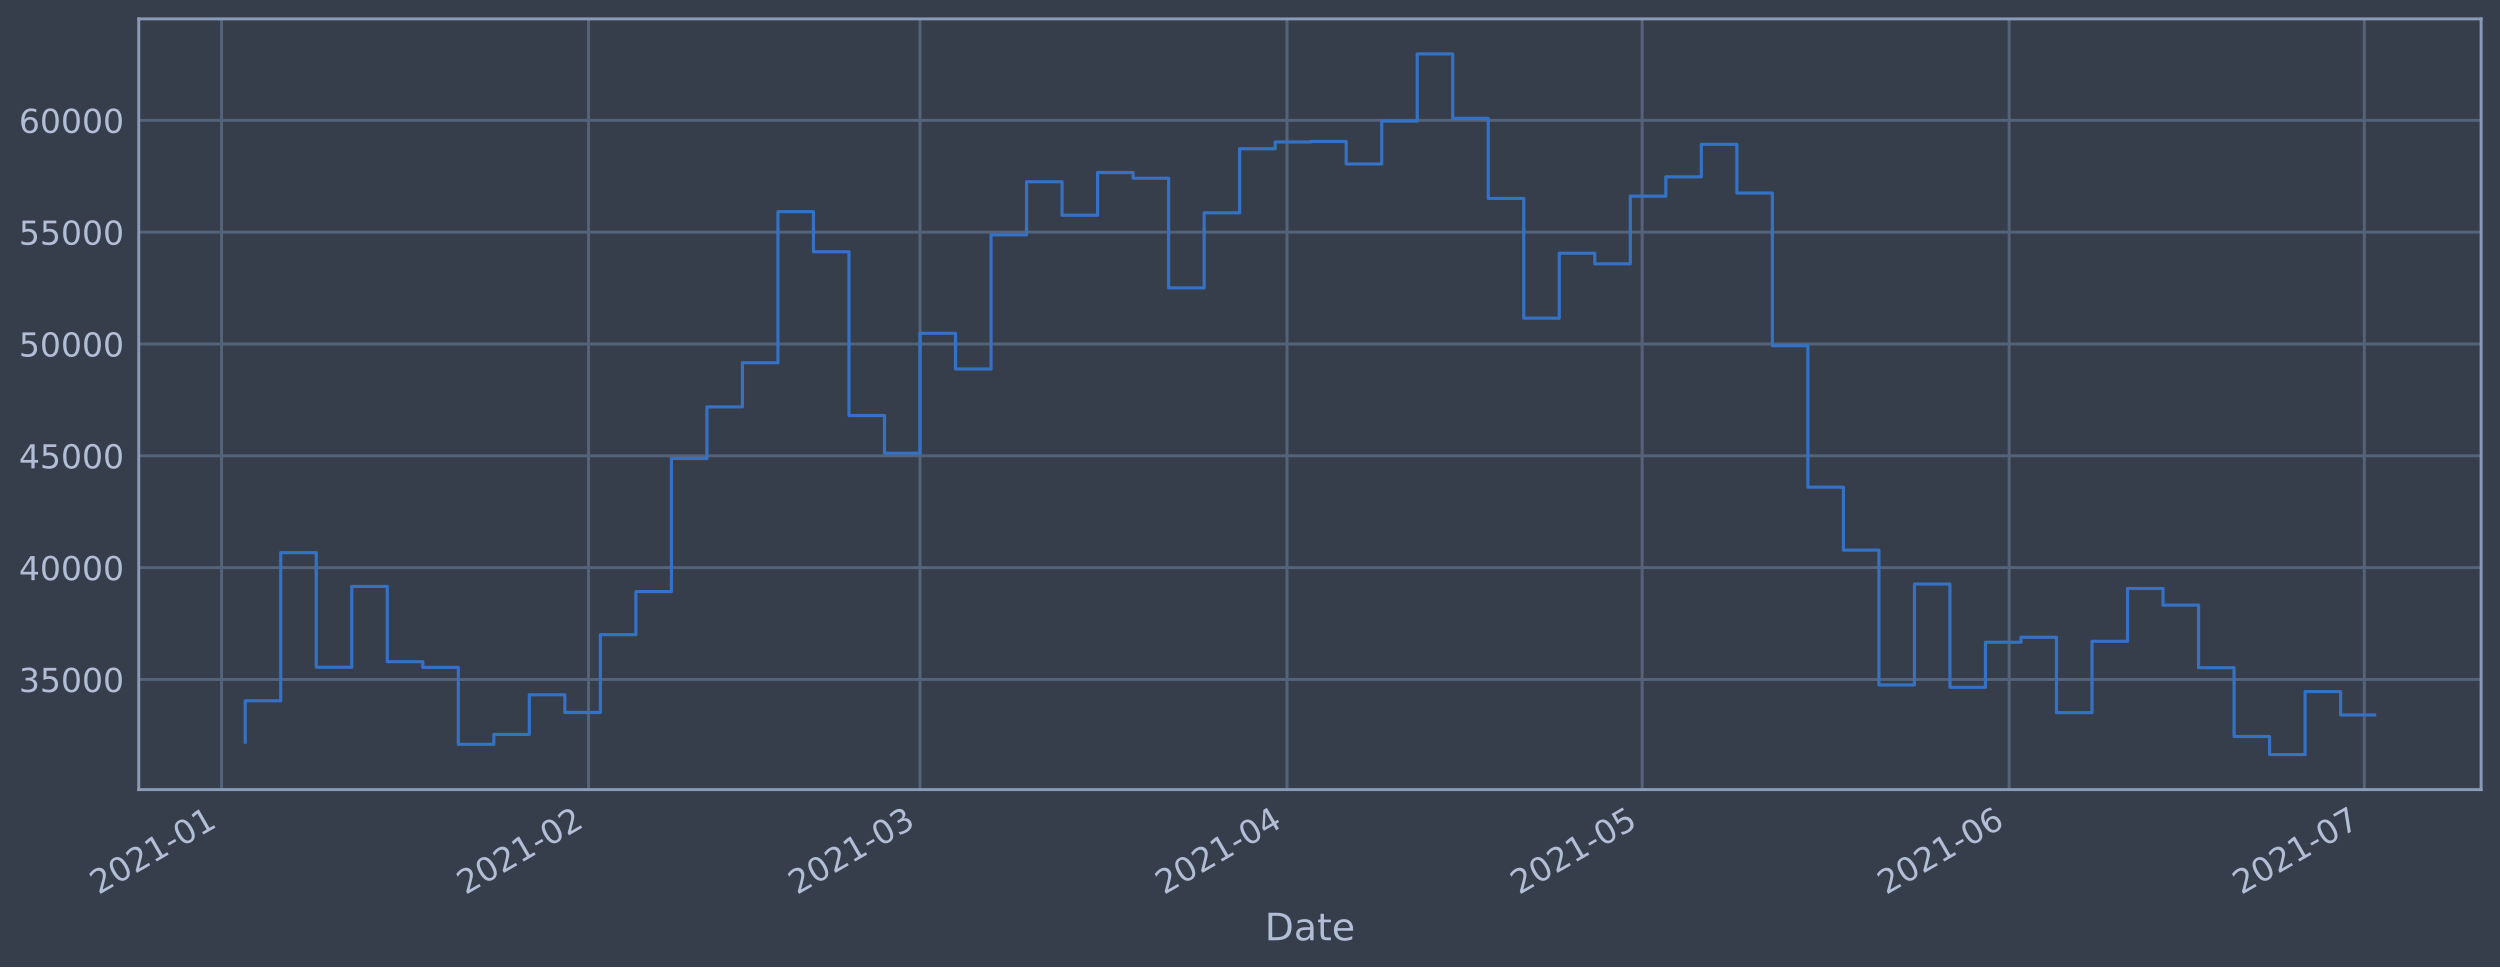
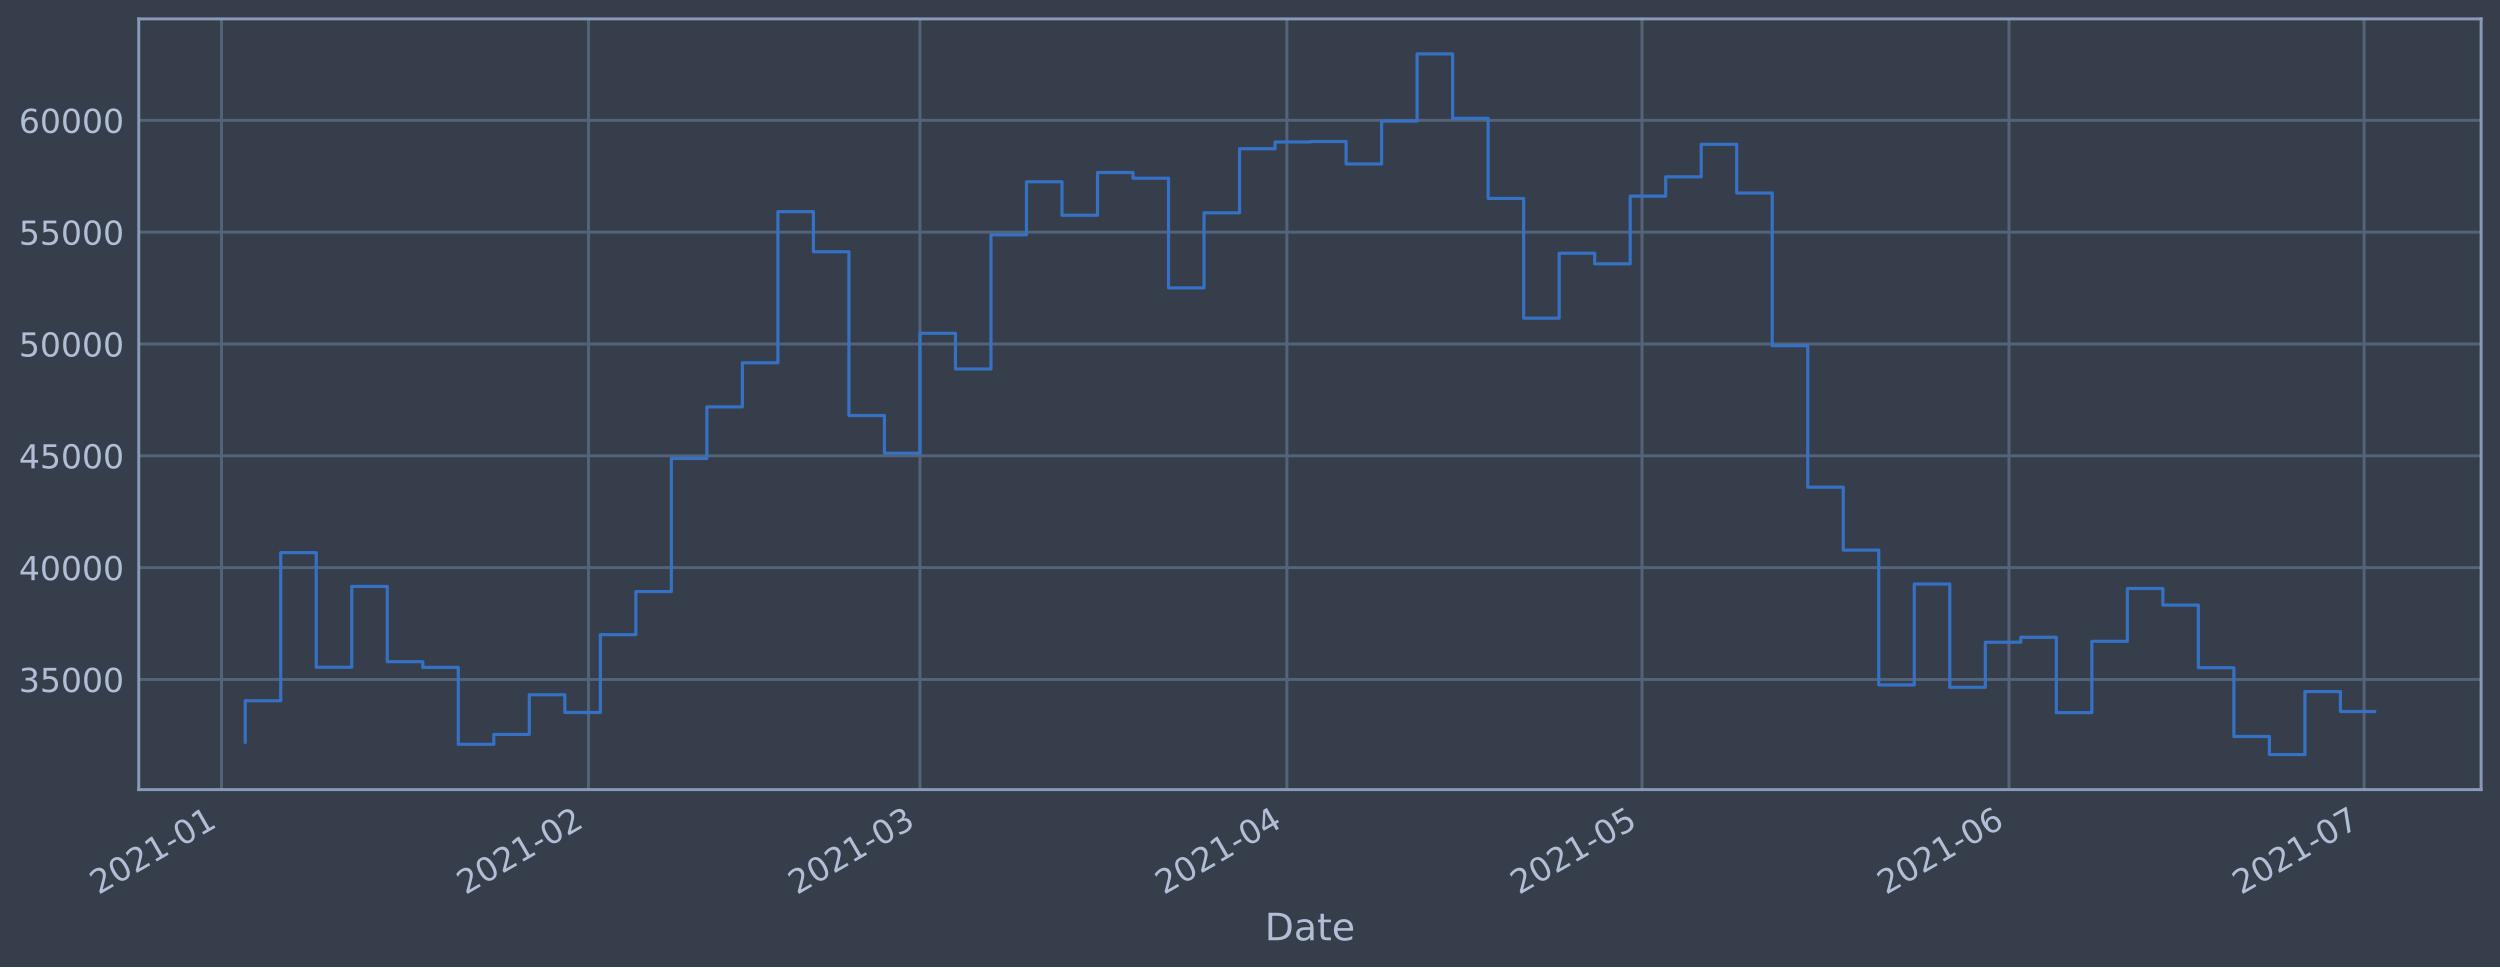
<svg xmlns="http://www.w3.org/2000/svg" xmlns:xlink="http://www.w3.org/1999/xlink" height="368.58pt" version="1.1" viewBox="0 0 952.884 368.58" width="952.884pt">
  <defs>
    <style type="text/css">*{stroke-linecap:butt;stroke-linejoin:round;}</style>
  </defs>
  <g id="figure_1">
    <g id="patch_1">
      <path d="M 0 368.58  L 952.884 368.58  L 952.884 0  L 0 0  z " style="fill:#373e4b;" />
    </g>
    <g id="axes_1">
      <g id="patch_2">
        <path d="M 52.884 300.96  L 945.684 300.96  L 945.684 7.2  L 52.884 7.2  z " style="fill:#373e4b;" />
      </g>
      <g id="matplotlib.axis_1">
        <g id="xtick_1">
          <g id="line2d_1">
-             <path clip-path="url(#p3edfab745d)" d="M 84.441 300.96  L 84.441 7.2  " style="fill:none;stroke:#546379;stroke-linecap:square;stroke-width:1.12;" />
+             <path clip-path="url(#p0d6c29ceb7)" d="M 84.442 300.96  L 84.442 7.2  " style="fill:none;stroke:#546379;stroke-linecap:square;stroke-width:1.12;" />
          </g>
          <g id="line2d_2" />
          <g id="text_1">
-             <g style="fill:#b1bed6;" transform="translate(37.53781 341.1745)rotate(-30)scale(0.126 -0.126)">
+             <g style="fill:#b1bed6;" transform="translate(37.53865 341.1745)rotate(-30)scale(0.126 -0.126)">
              <defs>
                <path d="M 1228 531  L 3431 531  L 3431 0  L 469 0  L 469 531  Q 828 903 1448 1529  Q 2069 2156 2228 2338  Q 2531 2678 2651 2914  Q 2772 3150 2772 3378  Q 2772 3750 2511 3984  Q 2250 4219 1831 4219  Q 1534 4219 1204 4116  Q 875 4013 500 3803  L 500 4441  Q 881 4594 1212 4672  Q 1544 4750 1819 4750  Q 2544 4750 2975 4387  Q 3406 4025 3406 3419  Q 3406 3131 3298 2873  Q 3191 2616 2906 2266  Q 2828 2175 2409 1742  Q 1991 1309 1228 531  z " id="DejaVuSans-32" transform="scale(0.015625)" />
                <path d="M 2034 4250  Q 1547 4250 1301 3770  Q 1056 3291 1056 2328  Q 1056 1369 1301 889  Q 1547 409 2034 409  Q 2525 409 2770 889  Q 3016 1369 3016 2328  Q 3016 3291 2770 3770  Q 2525 4250 2034 4250  z M 2034 4750  Q 2819 4750 3233 4129  Q 3647 3509 3647 2328  Q 3647 1150 3233 529  Q 2819 -91 2034 -91  Q 1250 -91 836 529  Q 422 1150 422 2328  Q 422 3509 836 4129  Q 1250 4750 2034 4750  z " id="DejaVuSans-30" transform="scale(0.015625)" />
                <path d="M 794 531  L 1825 531  L 1825 4091  L 703 3866  L 703 4441  L 1819 4666  L 2450 4666  L 2450 531  L 3481 531  L 3481 0  L 794 0  L 794 531  z " id="DejaVuSans-31" transform="scale(0.015625)" />
                <path d="M 313 2009  L 1997 2009  L 1997 1497  L 313 1497  L 313 2009  z " id="DejaVuSans-2d" transform="scale(0.015625)" />
              </defs>
              <use xlink:href="#DejaVuSans-32" />
              <use x="63.623" xlink:href="#DejaVuSans-30" />
              <use x="127.246" xlink:href="#DejaVuSans-32" />
              <use x="190.869" xlink:href="#DejaVuSans-31" />
              <use x="254.492" xlink:href="#DejaVuSans-2d" />
              <use x="290.576" xlink:href="#DejaVuSans-30" />
              <use x="354.199" xlink:href="#DejaVuSans-31" />
            </g>
          </g>
        </g>
        <g id="xtick_2">
          <g id="line2d_3">
-             <path clip-path="url(#p3edfab745d)" d="M 224.321 300.96  L 224.321 7.2  " style="fill:none;stroke:#546379;stroke-linecap:square;stroke-width:1.12;" />
+             <path clip-path="url(#p0d6c29ceb7)" d="M 224.308 300.96  L 224.308 7.2  " style="fill:none;stroke:#546379;stroke-linecap:square;stroke-width:1.12;" />
          </g>
          <g id="line2d_4" />
          <g id="text_2">
-             <g style="fill:#b1bed6;" transform="translate(177.4173 341.1745)rotate(-30)scale(0.126 -0.126)">
+             <g style="fill:#b1bed6;" transform="translate(177.4052 341.1745)rotate(-30)scale(0.126 -0.126)">
              <use xlink:href="#DejaVuSans-32" />
              <use x="63.623" xlink:href="#DejaVuSans-30" />
              <use x="127.246" xlink:href="#DejaVuSans-32" />
              <use x="190.869" xlink:href="#DejaVuSans-31" />
              <use x="254.492" xlink:href="#DejaVuSans-2d" />
              <use x="290.576" xlink:href="#DejaVuSans-30" />
              <use x="354.199" xlink:href="#DejaVuSans-32" />
            </g>
          </g>
        </g>
        <g id="xtick_3">
          <g id="line2d_5">
-             <path clip-path="url(#p3edfab745d)" d="M 350.663 300.96  L 350.663 7.2  " style="fill:none;stroke:#546379;stroke-linecap:square;stroke-width:1.12;" />
+             <path clip-path="url(#p0d6c29ceb7)" d="M 350.64 300.96  L 350.64 7.2  " style="fill:none;stroke:#546379;stroke-linecap:square;stroke-width:1.12;" />
          </g>
          <g id="line2d_6" />
          <g id="text_3">
-             <g style="fill:#b1bed6;" transform="translate(303.7601 341.1745)rotate(-30)scale(0.126 -0.126)">
+             <g style="fill:#b1bed6;" transform="translate(303.7362 341.1745)rotate(-30)scale(0.126 -0.126)">
              <defs>
                <path d="M 2597 2516  Q 3050 2419 3304 2112  Q 3559 1806 3559 1356  Q 3559 666 3084 287  Q 2609 -91 1734 -91  Q 1441 -91 1130 -33  Q 819 25 488 141  L 488 750  Q 750 597 1062 519  Q 1375 441 1716 441  Q 2309 441 2620 675  Q 2931 909 2931 1356  Q 2931 1769 2642 2001  Q 2353 2234 1838 2234  L 1294 2234  L 1294 2753  L 1863 2753  Q 2328 2753 2575 2939  Q 2822 3125 2822 3475  Q 2822 3834 2567 4026  Q 2313 4219 1838 4219  Q 1578 4219 1281 4162  Q 984 4106 628 3988  L 628 4550  Q 988 4650 1302 4700  Q 1616 4750 1894 4750  Q 2613 4750 3031 4423  Q 3450 4097 3450 3541  Q 3450 3153 3228 2886  Q 3006 2619 2597 2516  z " id="DejaVuSans-33" transform="scale(0.015625)" />
              </defs>
              <use xlink:href="#DejaVuSans-32" />
              <use x="63.623" xlink:href="#DejaVuSans-30" />
              <use x="127.246" xlink:href="#DejaVuSans-32" />
              <use x="190.869" xlink:href="#DejaVuSans-31" />
              <use x="254.492" xlink:href="#DejaVuSans-2d" />
              <use x="290.576" xlink:href="#DejaVuSans-30" />
              <use x="354.199" xlink:href="#DejaVuSans-33" />
            </g>
          </g>
        </g>
        <g id="xtick_4">
          <g id="line2d_7">
-             <path clip-path="url(#p3edfab745d)" d="M 490.543 300.96  L 490.543 7.2  " style="fill:none;stroke:#546379;stroke-linecap:square;stroke-width:1.12;" />
+             <path clip-path="url(#p0d6c29ceb7)" d="M 490.506 300.96  L 490.506 7.2  " style="fill:none;stroke:#546379;stroke-linecap:square;stroke-width:1.12;" />
          </g>
          <g id="line2d_8" />
          <g id="text_4">
-             <g style="fill:#b1bed6;" transform="translate(443.6396 341.1745)rotate(-30)scale(0.126 -0.126)">
+             <g style="fill:#b1bed6;" transform="translate(443.6028 341.1745)rotate(-30)scale(0.126 -0.126)">
              <defs>
                <path d="M 2419 4116  L 825 1625  L 2419 1625  L 2419 4116  z M 2253 4666  L 3047 4666  L 3047 1625  L 3713 1625  L 3713 1100  L 3047 1100  L 3047 0  L 2419 0  L 2419 1100  L 313 1100  L 313 1709  L 2253 4666  z " id="DejaVuSans-34" transform="scale(0.015625)" />
              </defs>
              <use xlink:href="#DejaVuSans-32" />
              <use x="63.623" xlink:href="#DejaVuSans-30" />
              <use x="127.246" xlink:href="#DejaVuSans-32" />
              <use x="190.869" xlink:href="#DejaVuSans-31" />
              <use x="254.492" xlink:href="#DejaVuSans-2d" />
              <use x="290.576" xlink:href="#DejaVuSans-30" />
              <use x="354.199" xlink:href="#DejaVuSans-34" />
            </g>
          </g>
        </g>
        <g id="xtick_5">
          <g id="line2d_9">
-             <path clip-path="url(#p3edfab745d)" d="M 625.91 300.96  L 625.91 7.2  " style="fill:none;stroke:#546379;stroke-linecap:square;stroke-width:1.12;" />
+             <path clip-path="url(#p0d6c29ceb7)" d="M 625.861 300.96  L 625.861 7.2  " style="fill:none;stroke:#546379;stroke-linecap:square;stroke-width:1.12;" />
          </g>
          <g id="line2d_10" />
          <g id="text_5">
-             <g style="fill:#b1bed6;" transform="translate(579.0068 341.1745)rotate(-30)scale(0.126 -0.126)">
+             <g style="fill:#b1bed6;" transform="translate(578.9575 341.1745)rotate(-30)scale(0.126 -0.126)">
              <defs>
                <path d="M 691 4666  L 3169 4666  L 3169 4134  L 1269 4134  L 1269 2991  Q 1406 3038 1543 3061  Q 1681 3084 1819 3084  Q 2600 3084 3056 2656  Q 3513 2228 3513 1497  Q 3513 744 3044 326  Q 2575 -91 1722 -91  Q 1428 -91 1123 -41  Q 819 9 494 109  L 494 744  Q 775 591 1075 516  Q 1375 441 1709 441  Q 2250 441 2565 725  Q 2881 1009 2881 1497  Q 2881 1984 2565 2268  Q 2250 2553 1709 2553  Q 1456 2553 1204 2497  Q 953 2441 691 2322  L 691 4666  z " id="DejaVuSans-35" transform="scale(0.015625)" />
              </defs>
              <use xlink:href="#DejaVuSans-32" />
              <use x="63.623" xlink:href="#DejaVuSans-30" />
              <use x="127.246" xlink:href="#DejaVuSans-32" />
              <use x="190.869" xlink:href="#DejaVuSans-31" />
              <use x="254.492" xlink:href="#DejaVuSans-2d" />
              <use x="290.576" xlink:href="#DejaVuSans-30" />
              <use x="354.199" xlink:href="#DejaVuSans-35" />
            </g>
          </g>
        </g>
        <g id="xtick_6">
          <g id="line2d_11">
-             <path clip-path="url(#p3edfab745d)" d="M 765.79 300.96  L 765.79 7.2  " style="fill:none;stroke:#546379;stroke-linecap:square;stroke-width:1.12;" />
+             <path clip-path="url(#p0d6c29ceb7)" d="M 765.727 300.96  L 765.727 7.2  " style="fill:none;stroke:#546379;stroke-linecap:square;stroke-width:1.12;" />
          </g>
          <g id="line2d_12" />
          <g id="text_6">
-             <g style="fill:#b1bed6;" transform="translate(718.8863 341.1745)rotate(-30)scale(0.126 -0.126)">
+             <g style="fill:#b1bed6;" transform="translate(718.824 341.1745)rotate(-30)scale(0.126 -0.126)">
              <defs>
                <path d="M 2113 2584  Q 1688 2584 1439 2293  Q 1191 2003 1191 1497  Q 1191 994 1439 701  Q 1688 409 2113 409  Q 2538 409 2786 701  Q 3034 994 3034 1497  Q 3034 2003 2786 2293  Q 2538 2584 2113 2584  z M 3366 4563  L 3366 3988  Q 3128 4100 2886 4159  Q 2644 4219 2406 4219  Q 1781 4219 1451 3797  Q 1122 3375 1075 2522  Q 1259 2794 1537 2939  Q 1816 3084 2150 3084  Q 2853 3084 3261 2657  Q 3669 2231 3669 1497  Q 3669 778 3244 343  Q 2819 -91 2113 -91  Q 1303 -91 875 529  Q 447 1150 447 2328  Q 447 3434 972 4092  Q 1497 4750 2381 4750  Q 2619 4750 2861 4703  Q 3103 4656 3366 4563  z " id="DejaVuSans-36" transform="scale(0.015625)" />
              </defs>
              <use xlink:href="#DejaVuSans-32" />
              <use x="63.623" xlink:href="#DejaVuSans-30" />
              <use x="127.246" xlink:href="#DejaVuSans-32" />
              <use x="190.869" xlink:href="#DejaVuSans-31" />
              <use x="254.492" xlink:href="#DejaVuSans-2d" />
              <use x="290.576" xlink:href="#DejaVuSans-30" />
              <use x="354.199" xlink:href="#DejaVuSans-36" />
            </g>
          </g>
        </g>
        <g id="xtick_7">
          <g id="line2d_13">
-             <path clip-path="url(#p3edfab745d)" d="M 901.157 300.96  L 901.157 7.2  " style="fill:none;stroke:#546379;stroke-linecap:square;stroke-width:1.12;" />
+             <path clip-path="url(#p0d6c29ceb7)" d="M 901.082 300.96  L 901.082 7.2  " style="fill:none;stroke:#546379;stroke-linecap:square;stroke-width:1.12;" />
          </g>
          <g id="line2d_14" />
          <g id="text_7">
-             <g style="fill:#b1bed6;" transform="translate(854.2536 341.1745)rotate(-30)scale(0.126 -0.126)">
+             <g style="fill:#b1bed6;" transform="translate(854.1787 341.1745)rotate(-30)scale(0.126 -0.126)">
              <defs>
                <path d="M 525 4666  L 3525 4666  L 3525 4397  L 1831 0  L 1172 0  L 2766 4134  L 525 4134  L 525 4666  z " id="DejaVuSans-37" transform="scale(0.015625)" />
              </defs>
              <use xlink:href="#DejaVuSans-32" />
              <use x="63.623" xlink:href="#DejaVuSans-30" />
              <use x="127.246" xlink:href="#DejaVuSans-32" />
              <use x="190.869" xlink:href="#DejaVuSans-31" />
              <use x="254.492" xlink:href="#DejaVuSans-2d" />
              <use x="290.576" xlink:href="#DejaVuSans-30" />
              <use x="354.199" xlink:href="#DejaVuSans-37" />
            </g>
          </g>
        </g>
        <g id="text_8">
          <g style="fill:#b1bed6;" transform="translate(482.0746 358.3856)scale(0.144 -0.144)">
            <defs>
              <path d="M 1259 4147  L 1259 519  L 2022 519  Q 2988 519 3436 956  Q 3884 1394 3884 2338  Q 3884 3275 3436 3711  Q 2988 4147 2022 4147  L 1259 4147  z M 628 4666  L 1925 4666  Q 3281 4666 3915 4102  Q 4550 3538 4550 2338  Q 4550 1131 3912 565  Q 3275 0 1925 0  L 628 0  L 628 4666  z " id="DejaVuSans-44" transform="scale(0.015625)" />
              <path d="M 2194 1759  Q 1497 1759 1228 1600  Q 959 1441 959 1056  Q 959 750 1161 570  Q 1363 391 1709 391  Q 2188 391 2477 730  Q 2766 1069 2766 1631  L 2766 1759  L 2194 1759  z M 3341 1997  L 3341 0  L 2766 0  L 2766 531  Q 2569 213 2275 61  Q 1981 -91 1556 -91  Q 1019 -91 701 211  Q 384 513 384 1019  Q 384 1609 779 1909  Q 1175 2209 1959 2209  L 2766 2209  L 2766 2266  Q 2766 2663 2505 2880  Q 2244 3097 1772 3097  Q 1472 3097 1187 3025  Q 903 2953 641 2809  L 641 3341  Q 956 3463 1253 3523  Q 1550 3584 1831 3584  Q 2591 3584 2966 3190  Q 3341 2797 3341 1997  z " id="DejaVuSans-61" transform="scale(0.015625)" />
              <path d="M 1172 4494  L 1172 3500  L 2356 3500  L 2356 3053  L 1172 3053  L 1172 1153  Q 1172 725 1289 603  Q 1406 481 1766 481  L 2356 481  L 2356 0  L 1766 0  Q 1100 0 847 248  Q 594 497 594 1153  L 594 3053  L 172 3053  L 172 3500  L 594 3500  L 594 4494  L 1172 4494  z " id="DejaVuSans-74" transform="scale(0.015625)" />
              <path d="M 3597 1894  L 3597 1613  L 953 1613  Q 991 1019 1311 708  Q 1631 397 2203 397  Q 2534 397 2845 478  Q 3156 559 3463 722  L 3463 178  Q 3153 47 2828 -22  Q 2503 -91 2169 -91  Q 1331 -91 842 396  Q 353 884 353 1716  Q 353 2575 817 3079  Q 1281 3584 2069 3584  Q 2775 3584 3186 3129  Q 3597 2675 3597 1894  z M 3022 2063  Q 3016 2534 2758 2815  Q 2500 3097 2075 3097  Q 1594 3097 1305 2825  Q 1016 2553 972 2059  L 3022 2063  z " id="DejaVuSans-65" transform="scale(0.015625)" />
            </defs>
            <use xlink:href="#DejaVuSans-44" />
            <use x="77.002" xlink:href="#DejaVuSans-61" />
            <use x="138.281" xlink:href="#DejaVuSans-74" />
            <use x="177.49" xlink:href="#DejaVuSans-65" />
          </g>
        </g>
      </g>
      <g id="matplotlib.axis_2">
        <g id="ytick_1">
          <g id="line2d_15">
-             <path clip-path="url(#p3edfab745d)" d="M 52.884 258.97  L 945.684 258.97  " style="fill:none;stroke:#546379;stroke-linecap:square;stroke-width:1.12;" />
+             <path clip-path="url(#p0d6c29ceb7)" d="M 52.884 258.97  L 945.684 258.97  " style="fill:none;stroke:#546379;stroke-linecap:square;stroke-width:1.12;" />
          </g>
          <g id="line2d_16" />
          <g id="text_9">
            <g style="fill:#b1bed6;" transform="translate(7.2 263.7575)scale(0.126 -0.126)">
              <use xlink:href="#DejaVuSans-33" />
              <use x="63.623" xlink:href="#DejaVuSans-35" />
              <use x="127.246" xlink:href="#DejaVuSans-30" />
              <use x="190.869" xlink:href="#DejaVuSans-30" />
              <use x="254.492" xlink:href="#DejaVuSans-30" />
            </g>
          </g>
        </g>
        <g id="ytick_2">
          <g id="line2d_17">
-             <path clip-path="url(#p3edfab745d)" d="M 52.884 216.349  L 945.684 216.349  " style="fill:none;stroke:#546379;stroke-linecap:square;stroke-width:1.12;" />
+             <path clip-path="url(#p0d6c29ceb7)" d="M 52.884 216.349  L 945.684 216.349  " style="fill:none;stroke:#546379;stroke-linecap:square;stroke-width:1.12;" />
          </g>
          <g id="line2d_18" />
          <g id="text_10">
            <g style="fill:#b1bed6;" transform="translate(7.2 221.1359)scale(0.126 -0.126)">
              <use xlink:href="#DejaVuSans-34" />
              <use x="63.623" xlink:href="#DejaVuSans-30" />
              <use x="127.246" xlink:href="#DejaVuSans-30" />
              <use x="190.869" xlink:href="#DejaVuSans-30" />
              <use x="254.492" xlink:href="#DejaVuSans-30" />
            </g>
          </g>
        </g>
        <g id="ytick_3">
          <g id="line2d_19">
-             <path clip-path="url(#p3edfab745d)" d="M 52.884 173.727  L 945.684 173.727  " style="fill:none;stroke:#546379;stroke-linecap:square;stroke-width:1.12;" />
+             <path clip-path="url(#p0d6c29ceb7)" d="M 52.884 173.727  L 945.684 173.727  " style="fill:none;stroke:#546379;stroke-linecap:square;stroke-width:1.12;" />
          </g>
          <g id="line2d_20" />
          <g id="text_11">
            <g style="fill:#b1bed6;" transform="translate(7.2 178.5143)scale(0.126 -0.126)">
              <use xlink:href="#DejaVuSans-34" />
              <use x="63.623" xlink:href="#DejaVuSans-35" />
              <use x="127.246" xlink:href="#DejaVuSans-30" />
              <use x="190.869" xlink:href="#DejaVuSans-30" />
              <use x="254.492" xlink:href="#DejaVuSans-30" />
            </g>
          </g>
        </g>
        <g id="ytick_4">
          <g id="line2d_21">
-             <path clip-path="url(#p3edfab745d)" d="M 52.884 131.106  L 945.684 131.106  " style="fill:none;stroke:#546379;stroke-linecap:square;stroke-width:1.12;" />
+             <path clip-path="url(#p0d6c29ceb7)" d="M 52.884 131.106  L 945.684 131.106  " style="fill:none;stroke:#546379;stroke-linecap:square;stroke-width:1.12;" />
          </g>
          <g id="line2d_22" />
          <g id="text_12">
            <g style="fill:#b1bed6;" transform="translate(7.2 135.8927)scale(0.126 -0.126)">
              <use xlink:href="#DejaVuSans-35" />
              <use x="63.623" xlink:href="#DejaVuSans-30" />
              <use x="127.246" xlink:href="#DejaVuSans-30" />
              <use x="190.869" xlink:href="#DejaVuSans-30" />
              <use x="254.492" xlink:href="#DejaVuSans-30" />
            </g>
          </g>
        </g>
        <g id="ytick_5">
          <g id="line2d_23">
-             <path clip-path="url(#p3edfab745d)" d="M 52.884 88.484  L 945.684 88.484  " style="fill:none;stroke:#546379;stroke-linecap:square;stroke-width:1.12;" />
+             <path clip-path="url(#p0d6c29ceb7)" d="M 52.884 88.484  L 945.684 88.484  " style="fill:none;stroke:#546379;stroke-linecap:square;stroke-width:1.12;" />
          </g>
          <g id="line2d_24" />
          <g id="text_13">
            <g style="fill:#b1bed6;" transform="translate(7.2 93.27108)scale(0.126 -0.126)">
              <use xlink:href="#DejaVuSans-35" />
              <use x="63.623" xlink:href="#DejaVuSans-35" />
              <use x="127.246" xlink:href="#DejaVuSans-30" />
              <use x="190.869" xlink:href="#DejaVuSans-30" />
              <use x="254.492" xlink:href="#DejaVuSans-30" />
            </g>
          </g>
        </g>
        <g id="ytick_6">
          <g id="line2d_25">
-             <path clip-path="url(#p3edfab745d)" d="M 52.884 45.862  L 945.684 45.862  " style="fill:none;stroke:#546379;stroke-linecap:square;stroke-width:1.12;" />
+             <path clip-path="url(#p0d6c29ceb7)" d="M 52.884 45.862  L 945.684 45.862  " style="fill:none;stroke:#546379;stroke-linecap:square;stroke-width:1.12;" />
          </g>
          <g id="line2d_26" />
          <g id="text_14">
            <g style="fill:#b1bed6;" transform="translate(7.2 50.64948)scale(0.126 -0.126)">
              <use xlink:href="#DejaVuSans-36" />
              <use x="63.623" xlink:href="#DejaVuSans-30" />
              <use x="127.246" xlink:href="#DejaVuSans-30" />
              <use x="190.869" xlink:href="#DejaVuSans-30" />
              <use x="254.492" xlink:href="#DejaVuSans-30" />
            </g>
          </g>
        </g>
      </g>
      <g id="line2d_27">
-         <path clip-path="url(#p3edfab745d)" d="M 93.466 282.877  L 93.466 267.097  L 107.002 267.097  L 107.002 210.635  L 120.539 210.635  L 120.539 254.325  L 134.076 254.325  L 134.076 223.522  L 147.612 223.522  L 147.612 252.211  L 161.149 252.211  L 161.149 254.376  L 174.686 254.376  L 174.686 283.693  L 188.223 283.693  L 188.223 279.925  L 201.759 279.925  L 201.759 264.816  L 215.296 264.816  L 215.296 271.562  L 228.833 271.562  L 228.833 241.904  L 242.37 241.904  L 242.37 225.486  L 255.906 225.486  L 255.906 174.766  L 269.443 174.766  L 269.443 155.1  L 282.98 155.1  L 282.98 138.265  L 296.516 138.265  L 296.516 80.672  L 310.053 80.672  L 310.053 95.956  L 323.59 95.956  L 323.59 158.38  L 337.127 158.38  L 337.127 172.756  L 350.663 172.756  L 350.663 127.034  L 364.2 127.034  L 364.2 140.639  L 377.737 140.639  L 377.737 89.494  L 391.274 89.494  L 391.274 69.276  L 404.81 69.276  L 404.81 82.051  L 418.347 82.051  L 418.347 65.759  L 431.884 65.759  L 431.884 67.93  L 445.42 67.93  L 445.42 109.725  L 458.957 109.725  L 458.957 81.12  L 472.494 81.12  L 472.494 56.687  L 486.031 56.687  L 486.031 54.12  L 499.567 54.12  L 499.567 53.926  L 513.104 53.926  L 513.104 62.497  L 526.641 62.497  L 526.641 46.162  L 540.178 46.162  L 540.178 20.553  L 553.714 20.553  L 553.714 45.12  L 567.251 45.12  L 567.251 75.63  L 580.788 75.63  L 580.788 121.276  L 594.324 121.276  L 594.324 96.526  L 607.861 96.526  L 607.861 100.553  L 621.398 100.553  L 621.398 74.756  L 634.935 74.756  L 634.935 67.401  L 648.471 67.401  L 648.471 54.994  L 662.008 54.994  L 662.008 73.567  L 675.545 73.567  L 675.545 131.766  L 689.081 131.766  L 689.081 185.693  L 702.618 185.693  L 702.618 209.663  L 716.155 209.663  L 716.155 261.063  L 729.692 261.063  L 729.692 222.605  L 743.228 222.605  L 743.228 261.974  L 756.765 261.974  L 756.765 244.798  L 770.302 244.798  L 770.302 242.898  L 783.839 242.898  L 783.839 271.63  L 797.375 271.63  L 797.375 244.44  L 810.912 244.44  L 810.912 224.304  L 824.449 224.304  L 824.449 230.628  L 837.985 230.628  L 837.985 254.502  L 851.522 254.502  L 851.522 280.728  L 865.059 280.728  L 865.059 287.607  L 878.596 287.607  L 878.596 263.602  L 892.132 263.602  L 892.132 272.518  L 905.102 272.518  " style="fill:none;stroke:#3572c6;stroke-linecap:square;stroke-width:1.2;" />
+         <path clip-path="url(#p0d6c29ceb7)" d="M 93.466 282.877  L 93.466 267.097  L 107.001 267.097  L 107.001 210.635  L 120.537 210.635  L 120.537 254.325  L 134.072 254.325  L 134.072 223.522  L 147.607 223.522  L 147.607 252.211  L 161.143 252.211  L 161.143 254.376  L 174.678 254.376  L 174.678 283.693  L 188.214 283.693  L 188.214 279.925  L 201.749 279.925  L 201.749 264.816  L 215.285 264.816  L 215.285 271.562  L 228.82 271.562  L 228.82 241.904  L 242.356 241.904  L 242.356 225.486  L 255.891 225.486  L 255.891 174.766  L 269.427 174.766  L 269.427 155.1  L 282.962 155.1  L 282.962 138.265  L 296.498 138.265  L 296.498 80.672  L 310.033 80.672  L 310.033 95.956  L 323.569 95.956  L 323.569 158.38  L 337.104 158.38  L 337.104 172.756  L 350.64 172.756  L 350.64 127.034  L 364.175 127.034  L 364.175 140.639  L 377.71 140.639  L 377.71 89.494  L 391.246 89.494  L 391.246 69.276  L 404.781 69.276  L 404.781 82.051  L 418.317 82.051  L 418.317 65.759  L 431.852 65.759  L 431.852 67.93  L 445.388 67.93  L 445.388 109.725  L 458.923 109.725  L 458.923 81.12  L 472.459 81.12  L 472.459 56.687  L 485.994 56.687  L 485.994 54.12  L 499.53 54.12  L 499.53 53.926  L 513.065 53.926  L 513.065 62.497  L 526.601 62.497  L 526.601 46.162  L 540.136 46.162  L 540.136 20.553  L 553.672 20.553  L 553.672 45.12  L 567.207 45.12  L 567.207 75.63  L 580.743 75.63  L 580.743 121.276  L 594.278 121.276  L 594.278 96.526  L 607.813 96.526  L 607.813 100.553  L 621.349 100.553  L 621.349 74.756  L 634.884 74.756  L 634.884 67.401  L 648.42 67.401  L 648.42 54.994  L 661.955 54.994  L 661.955 73.567  L 675.491 73.567  L 675.491 131.766  L 689.026 131.766  L 689.026 185.693  L 702.562 185.693  L 702.562 209.663  L 716.097 209.663  L 716.097 261.063  L 729.633 261.063  L 729.633 222.605  L 743.168 222.605  L 743.168 261.974  L 756.704 261.974  L 756.704 244.798  L 770.239 244.798  L 770.239 242.898  L 783.775 242.898  L 783.775 271.63  L 797.31 271.63  L 797.31 244.44  L 810.846 244.44  L 810.846 224.304  L 824.381 224.304  L 824.381 230.628  L 837.916 230.628  L 837.916 254.502  L 851.452 254.502  L 851.452 280.728  L 864.987 280.728  L 864.987 287.607  L 878.523 287.607  L 878.523 263.602  L 892.058 263.602  L 892.058 271.194  L 905.102 271.194  " style="fill:none;stroke:#3572c6;stroke-linecap:square;stroke-width:1.2;" />
      </g>
      <g id="patch_3">
        <path d="M 52.884 300.96  L 52.884 7.2  " style="fill:none;stroke:#899ab8;stroke-linecap:square;stroke-linejoin:miter;stroke-width:1.12;" />
      </g>
      <g id="patch_4">
        <path d="M 945.684 300.96  L 945.684 7.2  " style="fill:none;stroke:#899ab8;stroke-linecap:square;stroke-linejoin:miter;stroke-width:1.12;" />
      </g>
      <g id="patch_5">
        <path d="M 52.884 300.96  L 945.684 300.96  " style="fill:none;stroke:#899ab8;stroke-linecap:square;stroke-linejoin:miter;stroke-width:1.12;" />
      </g>
      <g id="patch_6">
        <path d="M 52.884 7.2  L 945.684 7.2  " style="fill:none;stroke:#899ab8;stroke-linecap:square;stroke-linejoin:miter;stroke-width:1.12;" />
      </g>
    </g>
  </g>
  <defs>
-     <clipPath id="p3edfab745d">
+     <clipPath id="p0d6c29ceb7">
      <rect height="293.76" width="892.8" x="52.884" y="7.2" />
    </clipPath>
  </defs>
</svg>
